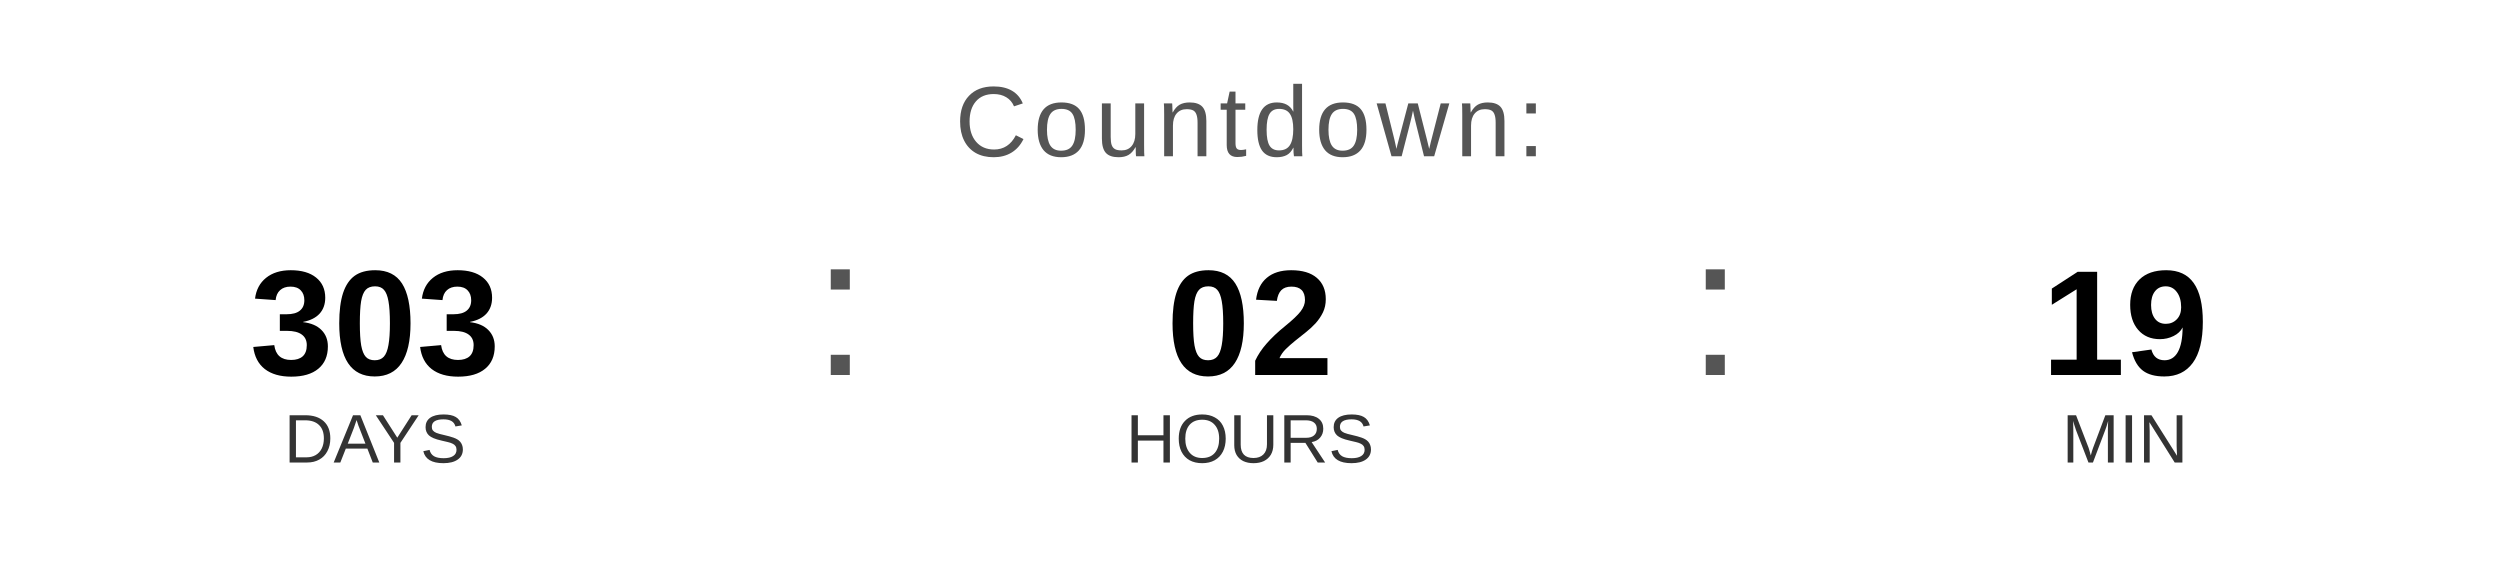
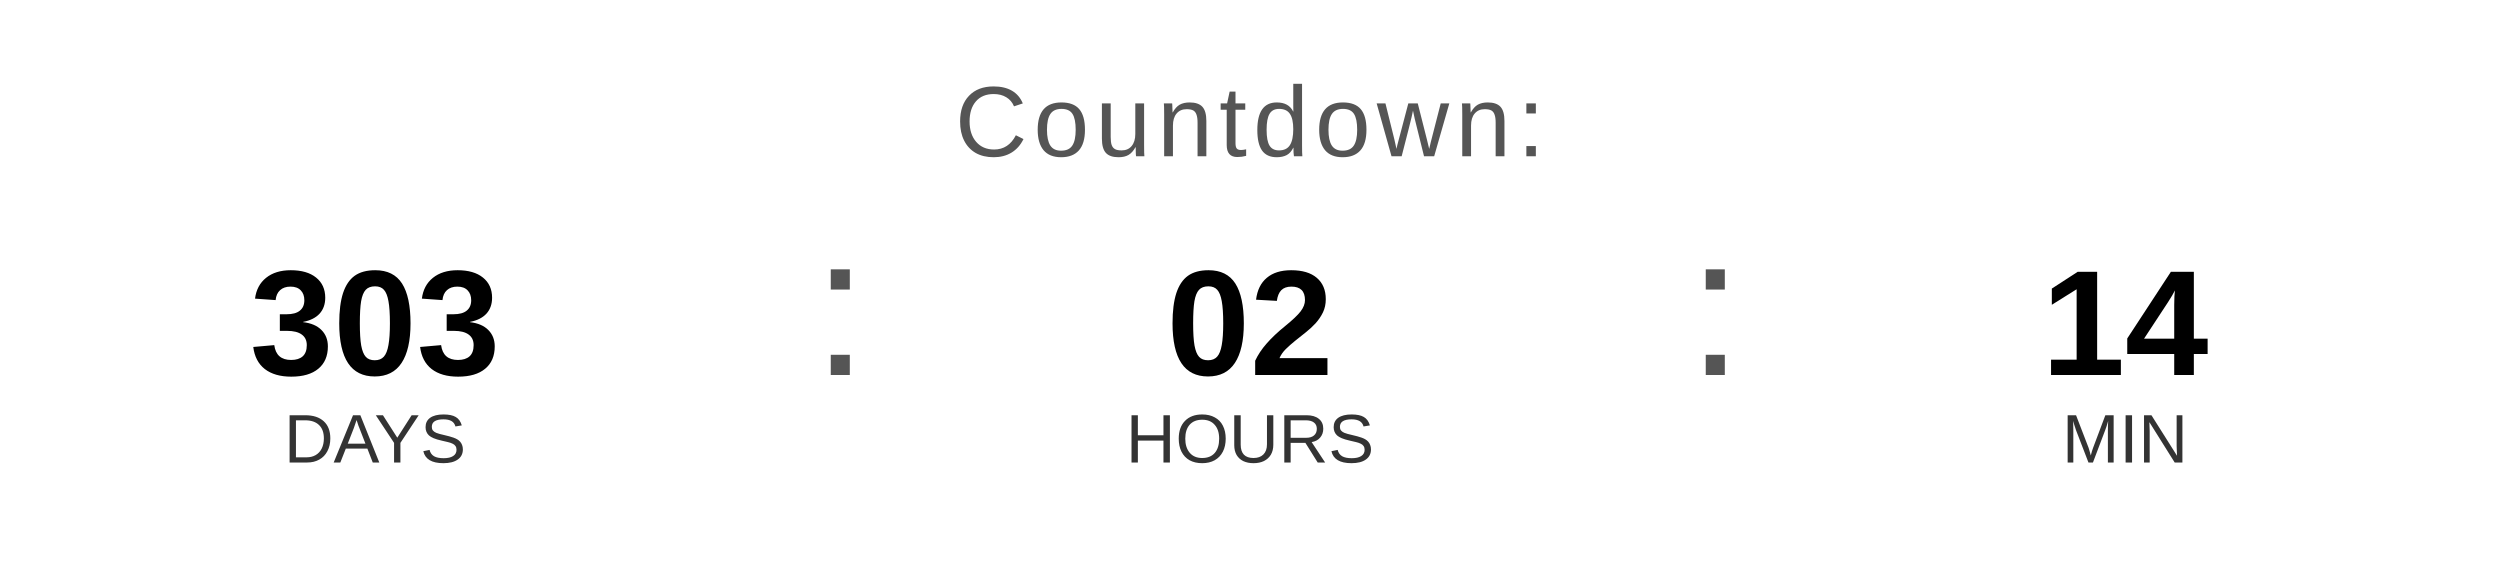
<svg xmlns="http://www.w3.org/2000/svg" width="400" height="90" viewBox="0 0 400 90">
  <text x="200" y="25" font-family="Arial, Helvetica, sans-serif" font-size="16" fill="#555555" text-anchor="middle" letter-spacing="1">
    Countdown:
  </text>
  <text x="60" y="60" font-family="Arial, Helvetica, sans-serif" font-size="24" font-weight="bold" fill="#000000" text-anchor="middle">303</text>
  <text x="60" y="74" font-family="Arial, Helvetica, sans-serif" font-size="11" fill="#333333" text-anchor="middle">DAYS</text>
  <text x="130" y="60" font-family="Arial, sans-serif" font-size="32" fill="#555555">:</text>
  <text x="200" y="60" font-family="Arial, Helvetica, sans-serif" font-size="24" font-weight="bold" fill="#000000" text-anchor="middle">02</text>
  <text x="200" y="74" font-family="Arial, Helvetica, sans-serif" font-size="11" fill="#333333" text-anchor="middle">HOURS</text>
  <text x="270" y="60" font-family="Arial, sans-serif" font-size="32" fill="#555555">:</text>
-   <text x="340" y="60" font-family="Arial, Helvetica, sans-serif" font-size="24" font-weight="bold" fill="#000000" text-anchor="middle">19</text>
+   <text x="340" y="60" font-family="Arial, Helvetica, sans-serif" font-size="24" font-weight="bold" fill="#000000" text-anchor="middle">14</text>
  <text x="340" y="74" font-family="Arial, Helvetica, sans-serif" font-size="11" fill="#333333" text-anchor="middle">MIN</text>
</svg>
